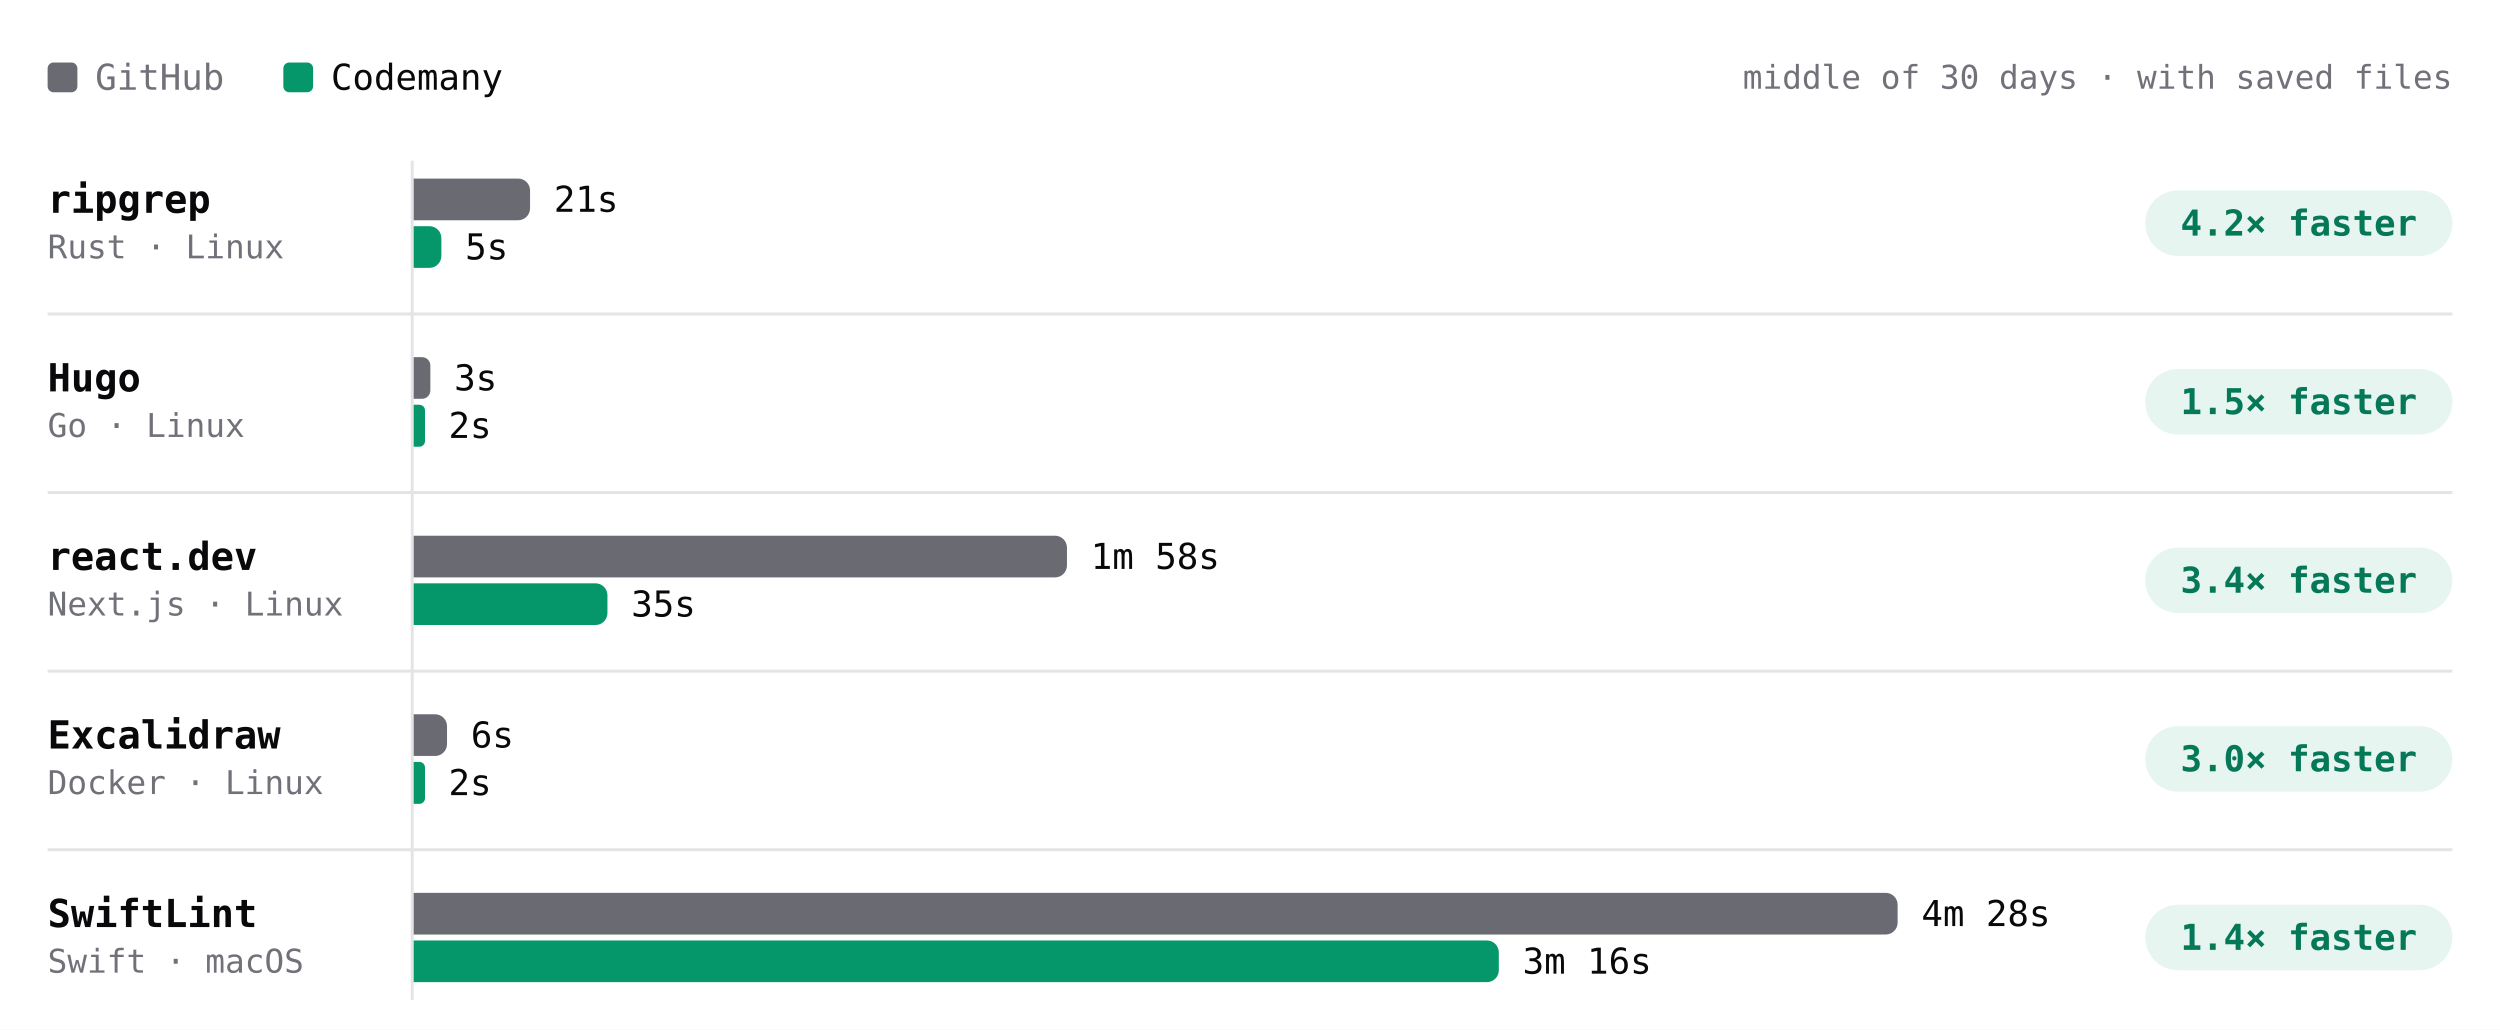
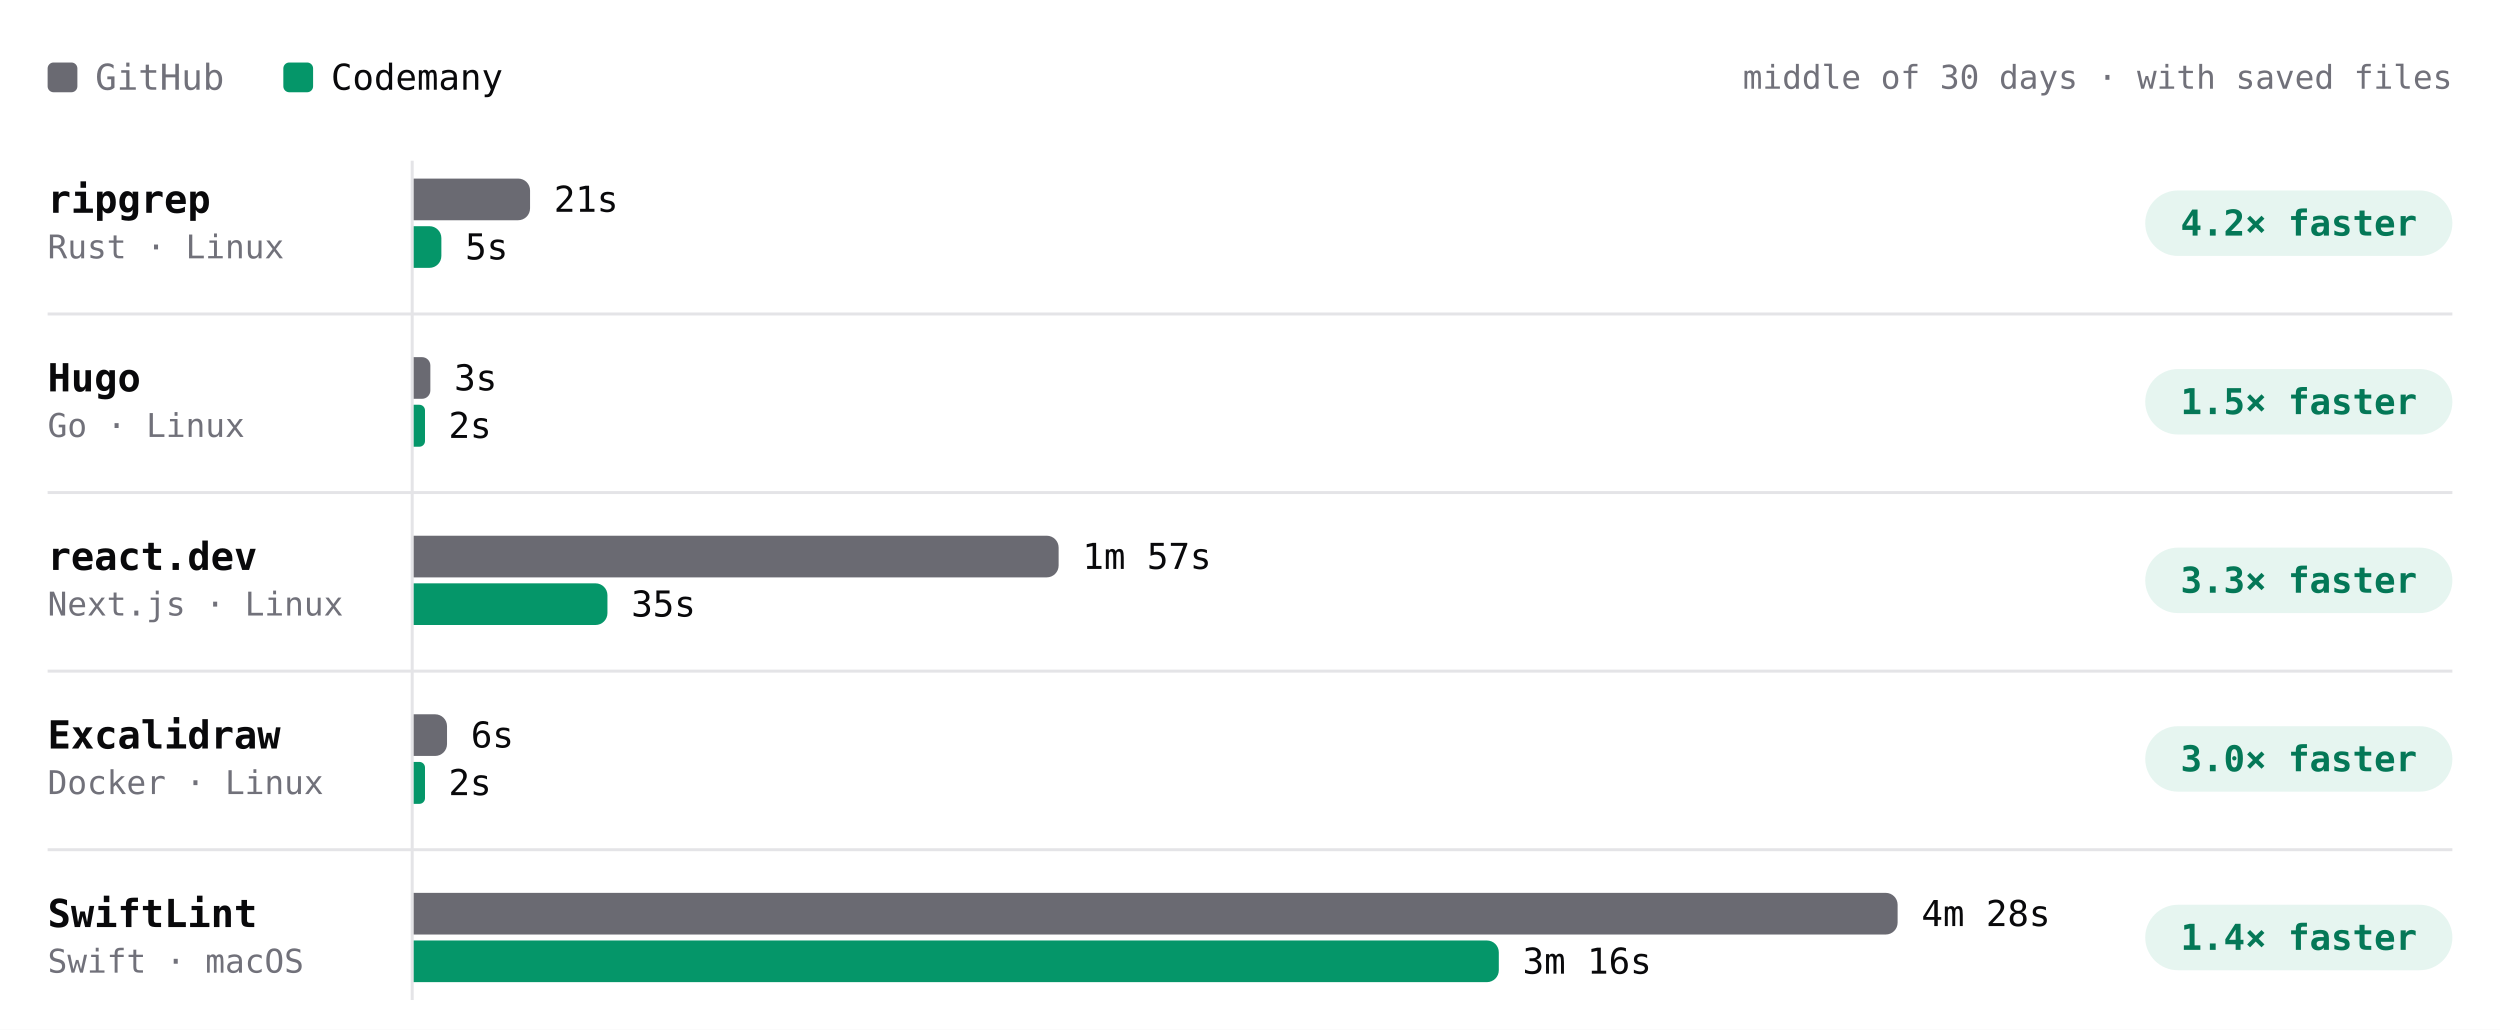
- <svg xmlns="http://www.w3.org/2000/svg" viewBox="0 0 840 346" width="840" height="346" role="img" aria-label="Build time per project, middle of 30 days · with saved files. ripgrep: GitHub 21s, Codemany 5s, 4.2× faster; Hugo: GitHub 3s, Codemany 2s, 1.5× faster; react.dev: GitHub 1m 58s, Codemany 35s, 3.4× faster; Excalidraw: GitHub 6s, Codemany 2s, 3.0× faster; SwiftLint: GitHub 4m 28s, Codemany 3m 16s, 1.4× faster." font-family="'JetBrains Mono', ui-monospace, SFMono-Regular, Menlo, monospace" style="max-width:100%;height:auto;font-variant-numeric:tabular-nums">
+ <svg xmlns="http://www.w3.org/2000/svg" viewBox="0 0 840 346" width="840" height="346" role="img" aria-label="Build time per project, middle of 30 days · with saved files. ripgrep: GitHub 21s, Codemany 5s, 4.2× faster; Hugo: GitHub 3s, Codemany 2s, 1.5× faster; react.dev: GitHub 1m 57s, Codemany 35s, 3.3× faster; Excalidraw: GitHub 6s, Codemany 2s, 3.0× faster; SwiftLint: GitHub 4m 28s, Codemany 3m 16s, 1.4× faster." font-family="'JetBrains Mono', ui-monospace, SFMono-Regular, Menlo, monospace" style="max-width:100%;height:auto;font-variant-numeric:tabular-nums">
  <rect width="840" height="346" fill="#ffffff" />
  <rect x="16" y="21" width="10" height="10" rx="2" fill="#6a6a72" />
  <text x="32" y="26" font-size="12" fill="#71717a" dominant-baseline="central">GitHub</text>
  <rect x="95.2" y="21" width="10" height="10" rx="2" fill="#059669" />
  <text x="111.2" y="26" font-size="12" fill="#09090b" dominant-baseline="central">Codemany</text>
  <text x="824" y="26" font-size="11" fill="#71717a" text-anchor="end" dominant-baseline="central">middle of 30 days · with saved files</text>
  <path d="M138.5 54L138.5 336" stroke="#e4e4e7" stroke-width="1" fill="none" />
  <text x="16" y="67" font-size="13" fill="#09090b" font-weight="600" dominant-baseline="central">ripgrep</text>
  <text x="16" y="83" font-size="11" fill="#71717a" dominant-baseline="central">Rust · Linux</text>
-   <g class="bench-mark" data-tip="ripgrep · GitHub · 21s · middle of 22 runs" data-href="https://github.com/codemanyhq/bench-private/actions/runs/45429998464/job/138572430326" style="cursor:pointer">
+   <g class="bench-mark" data-tip="ripgrep · GitHub · 21s · middle of 23 runs" data-href="https://github.com/codemanyhq/bench-private/actions/runs/45646834611/job/139320057484" style="cursor:pointer">
    <rect x="139" y="59" width="549.8" height="16" fill="#ffffff" fill-opacity="0" />
    <path d="M139 60h35.1a4 4 0 0 1 4 4v6a4 4 0 0 1 -4 4h-35.1z" fill="#6a6a72" />
    <text x="186.1" y="67" font-size="12" fill="#09090b" dominant-baseline="central">21s</text>
  </g>
-   <g class="bench-mark" data-tip="ripgrep · Codemany · 5s · middle of 22 runs" data-href="https://github.com/codemanyhq/bench/actions/runs/45406778542/job/138489585283" style="cursor:pointer">
+   <g class="bench-mark" data-tip="ripgrep · Codemany · 5s · middle of 23 runs" data-href="https://github.com/codemanyhq/bench/actions/runs/45618925626/job/139221672508" style="cursor:pointer">
    <rect x="139" y="75" width="549.8" height="16" fill="#ffffff" fill-opacity="0" />
    <path d="M139 76h5.3a4 4 0 0 1 4 4v6a4 4 0 0 1 -4 4h-5.3z" fill="#059669" />
    <text x="156.3" y="83" font-size="12" fill="#09090b" dominant-baseline="central">5s</text>
  </g>
  <rect x="720.8" y="64" width="103.2" height="22" rx="11" fill="rgba(5,150,105,0.10)" />
  <text x="772.4" y="75" font-size="12" fill="#047857" font-weight="600" text-anchor="middle" dominant-baseline="central">4.2× faster</text>
  <text x="16" y="127" font-size="13" fill="#09090b" font-weight="600" dominant-baseline="central">Hugo</text>
  <text x="16" y="143" font-size="11" fill="#71717a" dominant-baseline="central">Go · Linux</text>
-   <g class="bench-mark" data-tip="Hugo · GitHub · 3s · middle of 22 runs" data-href="https://github.com/codemanyhq/bench-private/actions/runs/45429998464/job/138572430391" style="cursor:pointer">
+   <g class="bench-mark" data-tip="Hugo · GitHub · 3s · middle of 23 runs" data-href="https://github.com/codemanyhq/bench-private/actions/runs/45646834611/job/139320057206" style="cursor:pointer">
    <rect x="139" y="119" width="549.8" height="16" fill="#ffffff" fill-opacity="0" />
    <path d="M139 120h2.8a2.8 2.8 0 0 1 2.8 2.8v8.4a2.8 2.8 0 0 1 -2.8 2.8h-2.8z" fill="#6a6a72" />
    <text x="152.6" y="127" font-size="12" fill="#09090b" dominant-baseline="central">3s</text>
  </g>
-   <g class="bench-mark" data-tip="Hugo · Codemany · 2s · middle of 22 runs" data-href="https://github.com/codemanyhq/bench/actions/runs/45406778542/job/138489585286" style="cursor:pointer">
+   <g class="bench-mark" data-tip="Hugo · Codemany · 2s · middle of 23 runs" data-href="https://github.com/codemanyhq/bench/actions/runs/45618925626/job/139221672597" style="cursor:pointer">
    <rect x="139" y="135" width="549.8" height="16" fill="#ffffff" fill-opacity="0" />
    <path d="M139 136h1.9a1.9 1.9 0 0 1 1.9 1.9v10.3a1.9 1.9 0 0 1 -1.9 1.9h-1.9z" fill="#059669" />
    <text x="150.7" y="143" font-size="12" fill="#09090b" dominant-baseline="central">2s</text>
  </g>
  <rect x="720.8" y="124" width="103.2" height="22" rx="11" fill="rgba(5,150,105,0.10)" />
  <text x="772.4" y="135" font-size="12" fill="#047857" font-weight="600" text-anchor="middle" dominant-baseline="central">1.5× faster</text>
  <path d="M16 105.5L824 105.5" stroke="#e4e4e7" stroke-width="1" fill="none" />
  <text x="16" y="187" font-size="13" fill="#09090b" font-weight="600" dominant-baseline="central">react.dev</text>
  <text x="16" y="203" font-size="11" fill="#71717a" dominant-baseline="central">Next.js · Linux</text>
-   <g class="bench-mark" data-tip="react.dev · GitHub · 1m 58s · middle of 21 runs" data-href="https://github.com/codemanyhq/bench-private/actions/runs/45429998464/job/138572430351" style="cursor:pointer">
+   <g class="bench-mark" data-tip="react.dev · GitHub · 1m 57s · middle of 22 runs" data-href="https://github.com/codemanyhq/bench-private/actions/runs/45646834611/job/139320057746" style="cursor:pointer">
    <rect x="139" y="179" width="549.8" height="16" fill="#ffffff" fill-opacity="0" />
-     <path d="M139 180h215.5a4 4 0 0 1 4 4v6a4 4 0 0 1 -4 4h-215.5z" fill="#6a6a72" />
-     <text x="366.5" y="187" font-size="12" fill="#09090b" dominant-baseline="central">1m 58s</text>
+     <path d="M139 180h212.7a4 4 0 0 1 4 4v6a4 4 0 0 1 -4 4h-212.7z" fill="#6a6a72" />
+     <text x="363.7" y="187" font-size="12" fill="#09090b" dominant-baseline="central">1m 57s</text>
  </g>
-   <g class="bench-mark" data-tip="react.dev · Codemany · 35s · middle of 21 runs" data-href="https://github.com/codemanyhq/bench/actions/runs/45406778542/job/138489585169" style="cursor:pointer">
+   <g class="bench-mark" data-tip="react.dev · Codemany · 35s · middle of 22 runs" data-href="https://github.com/codemanyhq/bench/actions/runs/45618925626/job/139221672585" style="cursor:pointer">
    <rect x="139" y="195" width="549.8" height="16" fill="#ffffff" fill-opacity="0" />
    <path d="M139 196h61.1a4 4 0 0 1 4 4v6a4 4 0 0 1 -4 4h-61.1z" fill="#059669" />
    <text x="212.1" y="203" font-size="12" fill="#09090b" dominant-baseline="central">35s</text>
  </g>
  <rect x="720.8" y="184" width="103.2" height="22" rx="11" fill="rgba(5,150,105,0.10)" />
-   <text x="772.4" y="195" font-size="12" fill="#047857" font-weight="600" text-anchor="middle" dominant-baseline="central">3.4× faster</text>
+   <text x="772.4" y="195" font-size="12" fill="#047857" font-weight="600" text-anchor="middle" dominant-baseline="central">3.3× faster</text>
  <path d="M16 165.5L824 165.5" stroke="#e4e4e7" stroke-width="1" fill="none" />
  <text x="16" y="247" font-size="13" fill="#09090b" font-weight="600" dominant-baseline="central">Excalidraw</text>
  <text x="16" y="263" font-size="11" fill="#71717a" dominant-baseline="central">Docker · Linux</text>
  <g class="bench-mark" data-tip="Excalidraw · GitHub · 6s · middle of 1 run" data-href="https://github.com/codemanyhq/bench-private/actions/runs/42342779574/job/128313955233" style="cursor:pointer">
    <rect x="139" y="239" width="549.8" height="16" fill="#ffffff" fill-opacity="0" />
    <path d="M139 240h7.2a4 4 0 0 1 4 4v6a4 4 0 0 1 -4 4h-7.2z" fill="#6a6a72" />
    <text x="158.2" y="247" font-size="12" fill="#09090b" dominant-baseline="central">6s</text>
  </g>
  <g class="bench-mark" data-tip="Excalidraw · Codemany · 2s · middle of 1 run" data-href="https://github.com/codemanyhq/bench/actions/runs/42363100897/job/128383571179" style="cursor:pointer">
    <rect x="139" y="255" width="549.8" height="16" fill="#ffffff" fill-opacity="0" />
    <path d="M139 256h1.9a1.9 1.9 0 0 1 1.9 1.9v10.3a1.9 1.9 0 0 1 -1.9 1.9h-1.9z" fill="#059669" />
    <text x="150.7" y="263" font-size="12" fill="#09090b" dominant-baseline="central">2s</text>
  </g>
  <rect x="720.8" y="244" width="103.2" height="22" rx="11" fill="rgba(5,150,105,0.10)" />
  <text x="772.4" y="255" font-size="12" fill="#047857" font-weight="600" text-anchor="middle" dominant-baseline="central">3.0× faster</text>
  <path d="M16 225.5L824 225.5" stroke="#e4e4e7" stroke-width="1" fill="none" />
  <text x="16" y="307" font-size="13" fill="#09090b" font-weight="600" dominant-baseline="central">SwiftLint</text>
  <text x="16" y="323" font-size="11" fill="#71717a" dominant-baseline="central">Swift · macOS</text>
  <g class="bench-mark" data-tip="SwiftLint · GitHub · 4m 28s · middle of 26 runs" data-href="https://github.com/codemanyhq/bench/actions/runs/45618925626/job/139232573845" style="cursor:pointer">
    <rect x="139" y="299" width="549.8" height="16" fill="#ffffff" fill-opacity="0" />
    <path d="M139 300h494.6a4 4 0 0 1 4 4v6a4 4 0 0 1 -4 4h-494.6z" fill="#6a6a72" />
    <text x="645.6" y="307" font-size="12" fill="#09090b" dominant-baseline="central">4m 28s</text>
  </g>
  <g class="bench-mark" data-tip="SwiftLint · Codemany · 3m 16s · middle of 26 runs" data-href="https://github.com/codemanyhq/bench/actions/runs/45618925626/job/139221672292" style="cursor:pointer">
    <rect x="139" y="315" width="549.8" height="16" fill="#ffffff" fill-opacity="0" />
    <path d="M139 316h360.6a4 4 0 0 1 4 4v6a4 4 0 0 1 -4 4h-360.6z" fill="#059669" />
    <text x="511.6" y="323" font-size="12" fill="#09090b" dominant-baseline="central">3m 16s</text>
  </g>
  <rect x="720.8" y="304" width="103.2" height="22" rx="11" fill="rgba(5,150,105,0.10)" />
  <text x="772.4" y="315" font-size="12" fill="#047857" font-weight="600" text-anchor="middle" dominant-baseline="central">1.4× faster</text>
  <path d="M16 285.5L824 285.5" stroke="#e4e4e7" stroke-width="1" fill="none" />
</svg>
